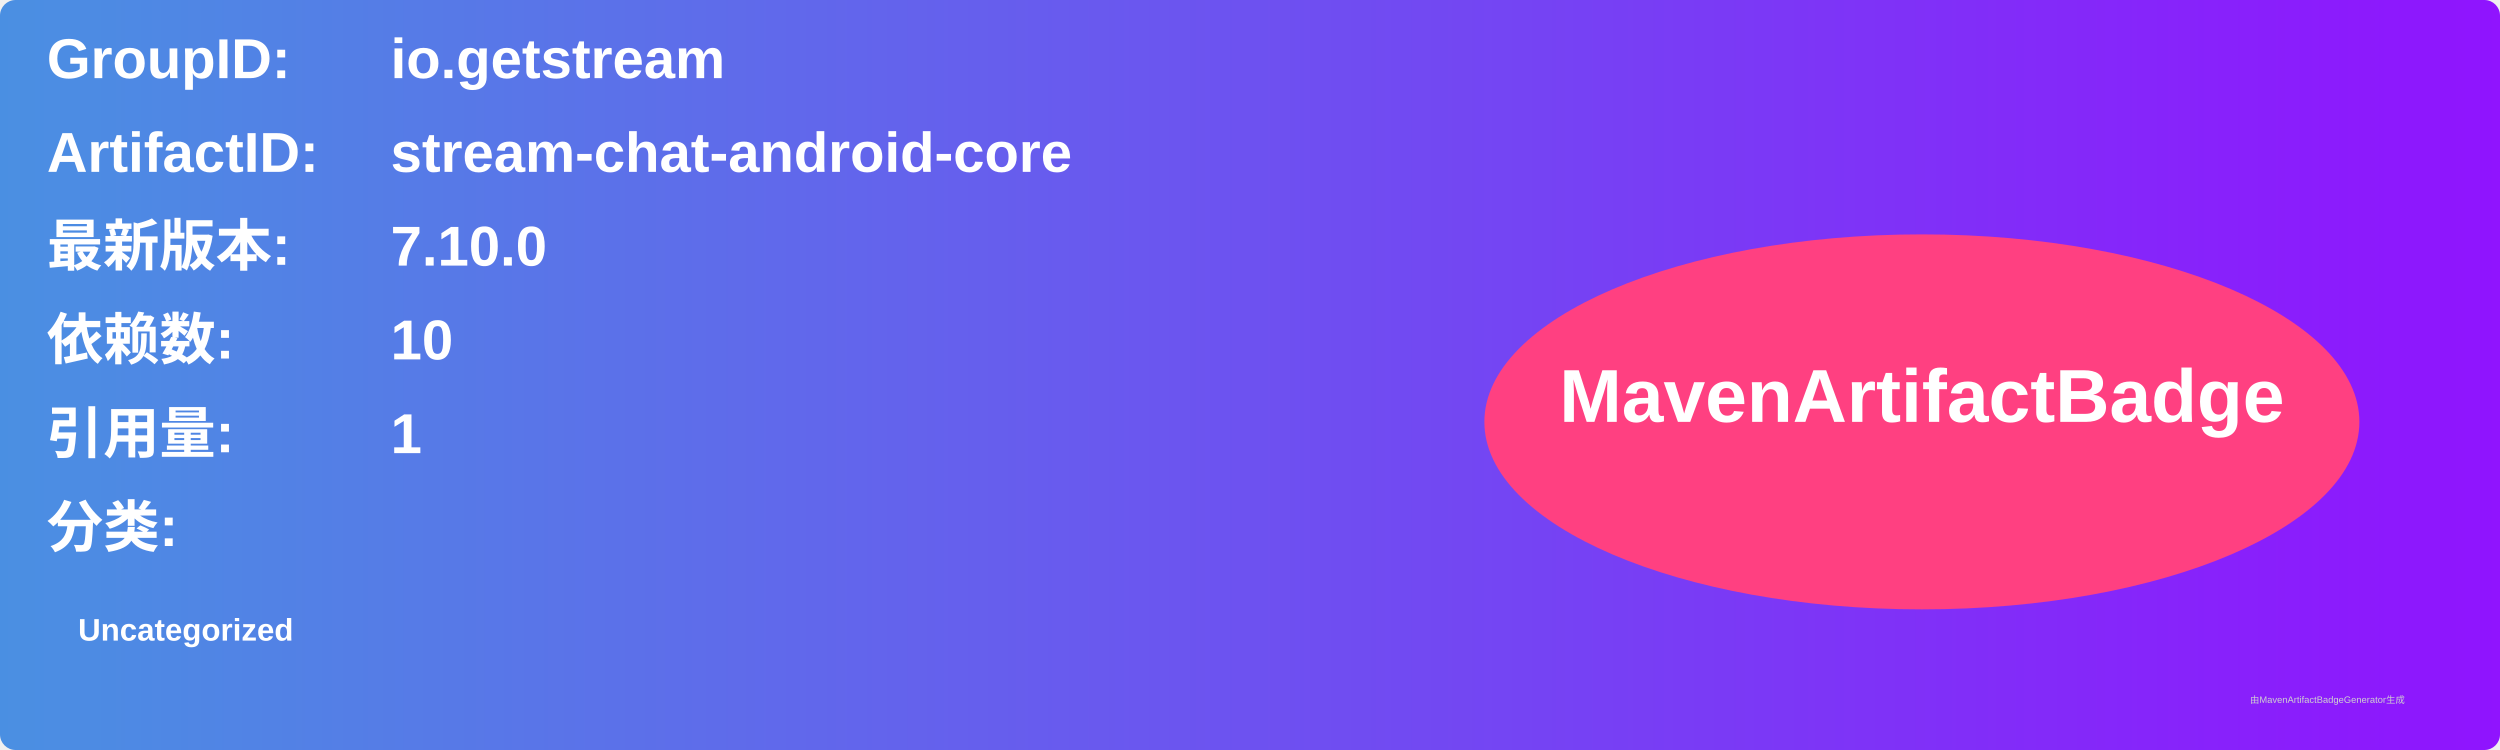
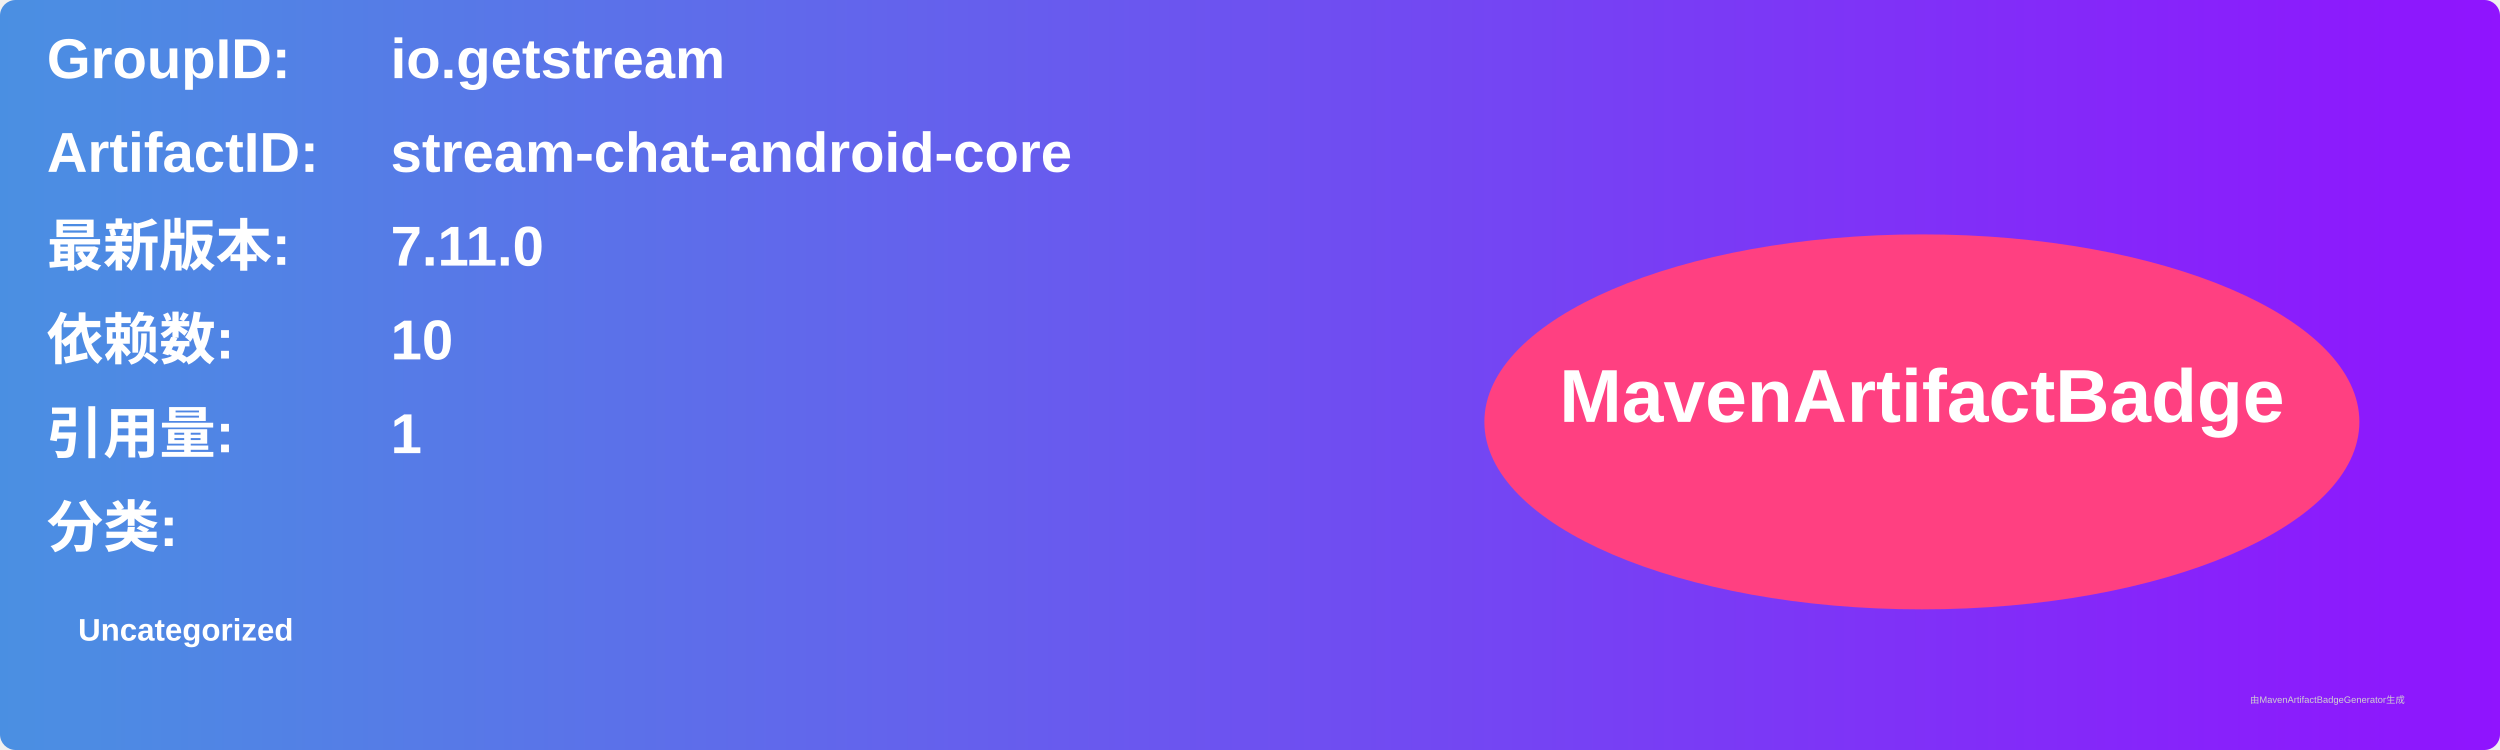
<svg xmlns="http://www.w3.org/2000/svg" width="800" height="240" viewBox="0 0 800 240">
  <linearGradient id="grad" x1="0%" y1="0%" x2="100%" y2="0%">
    <stop offset="0%" stop-color="#4a90e2" />
    <stop offset="100%" stop-color="#9013fe" />
  </linearGradient>
  <rect width="100%" height="100%" rx="5" ry="5" fill="url(#grad)" />
  <g transform="translate(15, 15)">
    <text x="0" y="10" font-family="Arial" font-size="18" fill="white" font-weight="bold" width="260">GroupID:</text>
    <text x="110" y="10" font-family="Arial" font-size="18" fill="white" font-weight="bold" width="460">io.getstream</text>
    <text x="0" y="40" font-family="Arial" font-size="18" fill="white" font-weight="bold" width="260">ArtifactID:</text>
    <text x="110" y="40" font-family="Arial" font-size="18" fill="white" font-weight="bold" width="460">stream-chat-android-core</text>
    <text x="0" y="70" font-family="Arial" font-size="18" fill="white" font-weight="bold">最新版本:</text>
    <text x="110" y="70" font-family="Arial" font-size="18" fill="white" font-weight="bold">
-       <tspan font-weight="bold">7.10.0</tspan>
+       <tspan font-weight="bold">7.11.0</tspan>
    </text>
    <text x="0" y="100" font-family="Arial" font-size="18" fill="white" font-weight="bold">依赖数: </text>
    <text x="110" y="100" font-family="Arial" font-size="18" fill="white">
      <tspan font-weight="bold">10</tspan>
    </text>
    <text x="0" y="130" font-family="Arial" font-size="18" fill="white" font-weight="bold">引用量: </text>
    <text x="110" y="130" font-family="Arial" font-size="18" fill="white">
      <tspan font-weight="bold">1</tspan>
    </text>
    <text x="0" y="160" font-family="Arial" font-size="18" fill="white" font-weight="bold">分类:</text>
    <text x="10" y="190" font-family="Arial" font-size="10" fill="white">
      <tspan font-weight="bold">Uncategorized</tspan>
    </text>
    <ellipse cx="600" cy="120" rx="140" ry="60" fill="#ff4081" />
    <text x="600" y="120" text-anchor="middle" font-family="Arial" font-size="24" fill="white" font-weight="bold">MavenArtifactBadge</text>
  </g>
  <text x="720" y="225" font-family="Arial" font-size="3" fill="#d0d0d0">由MavenArtifactBadgeGenerator生成</text>
</svg>
